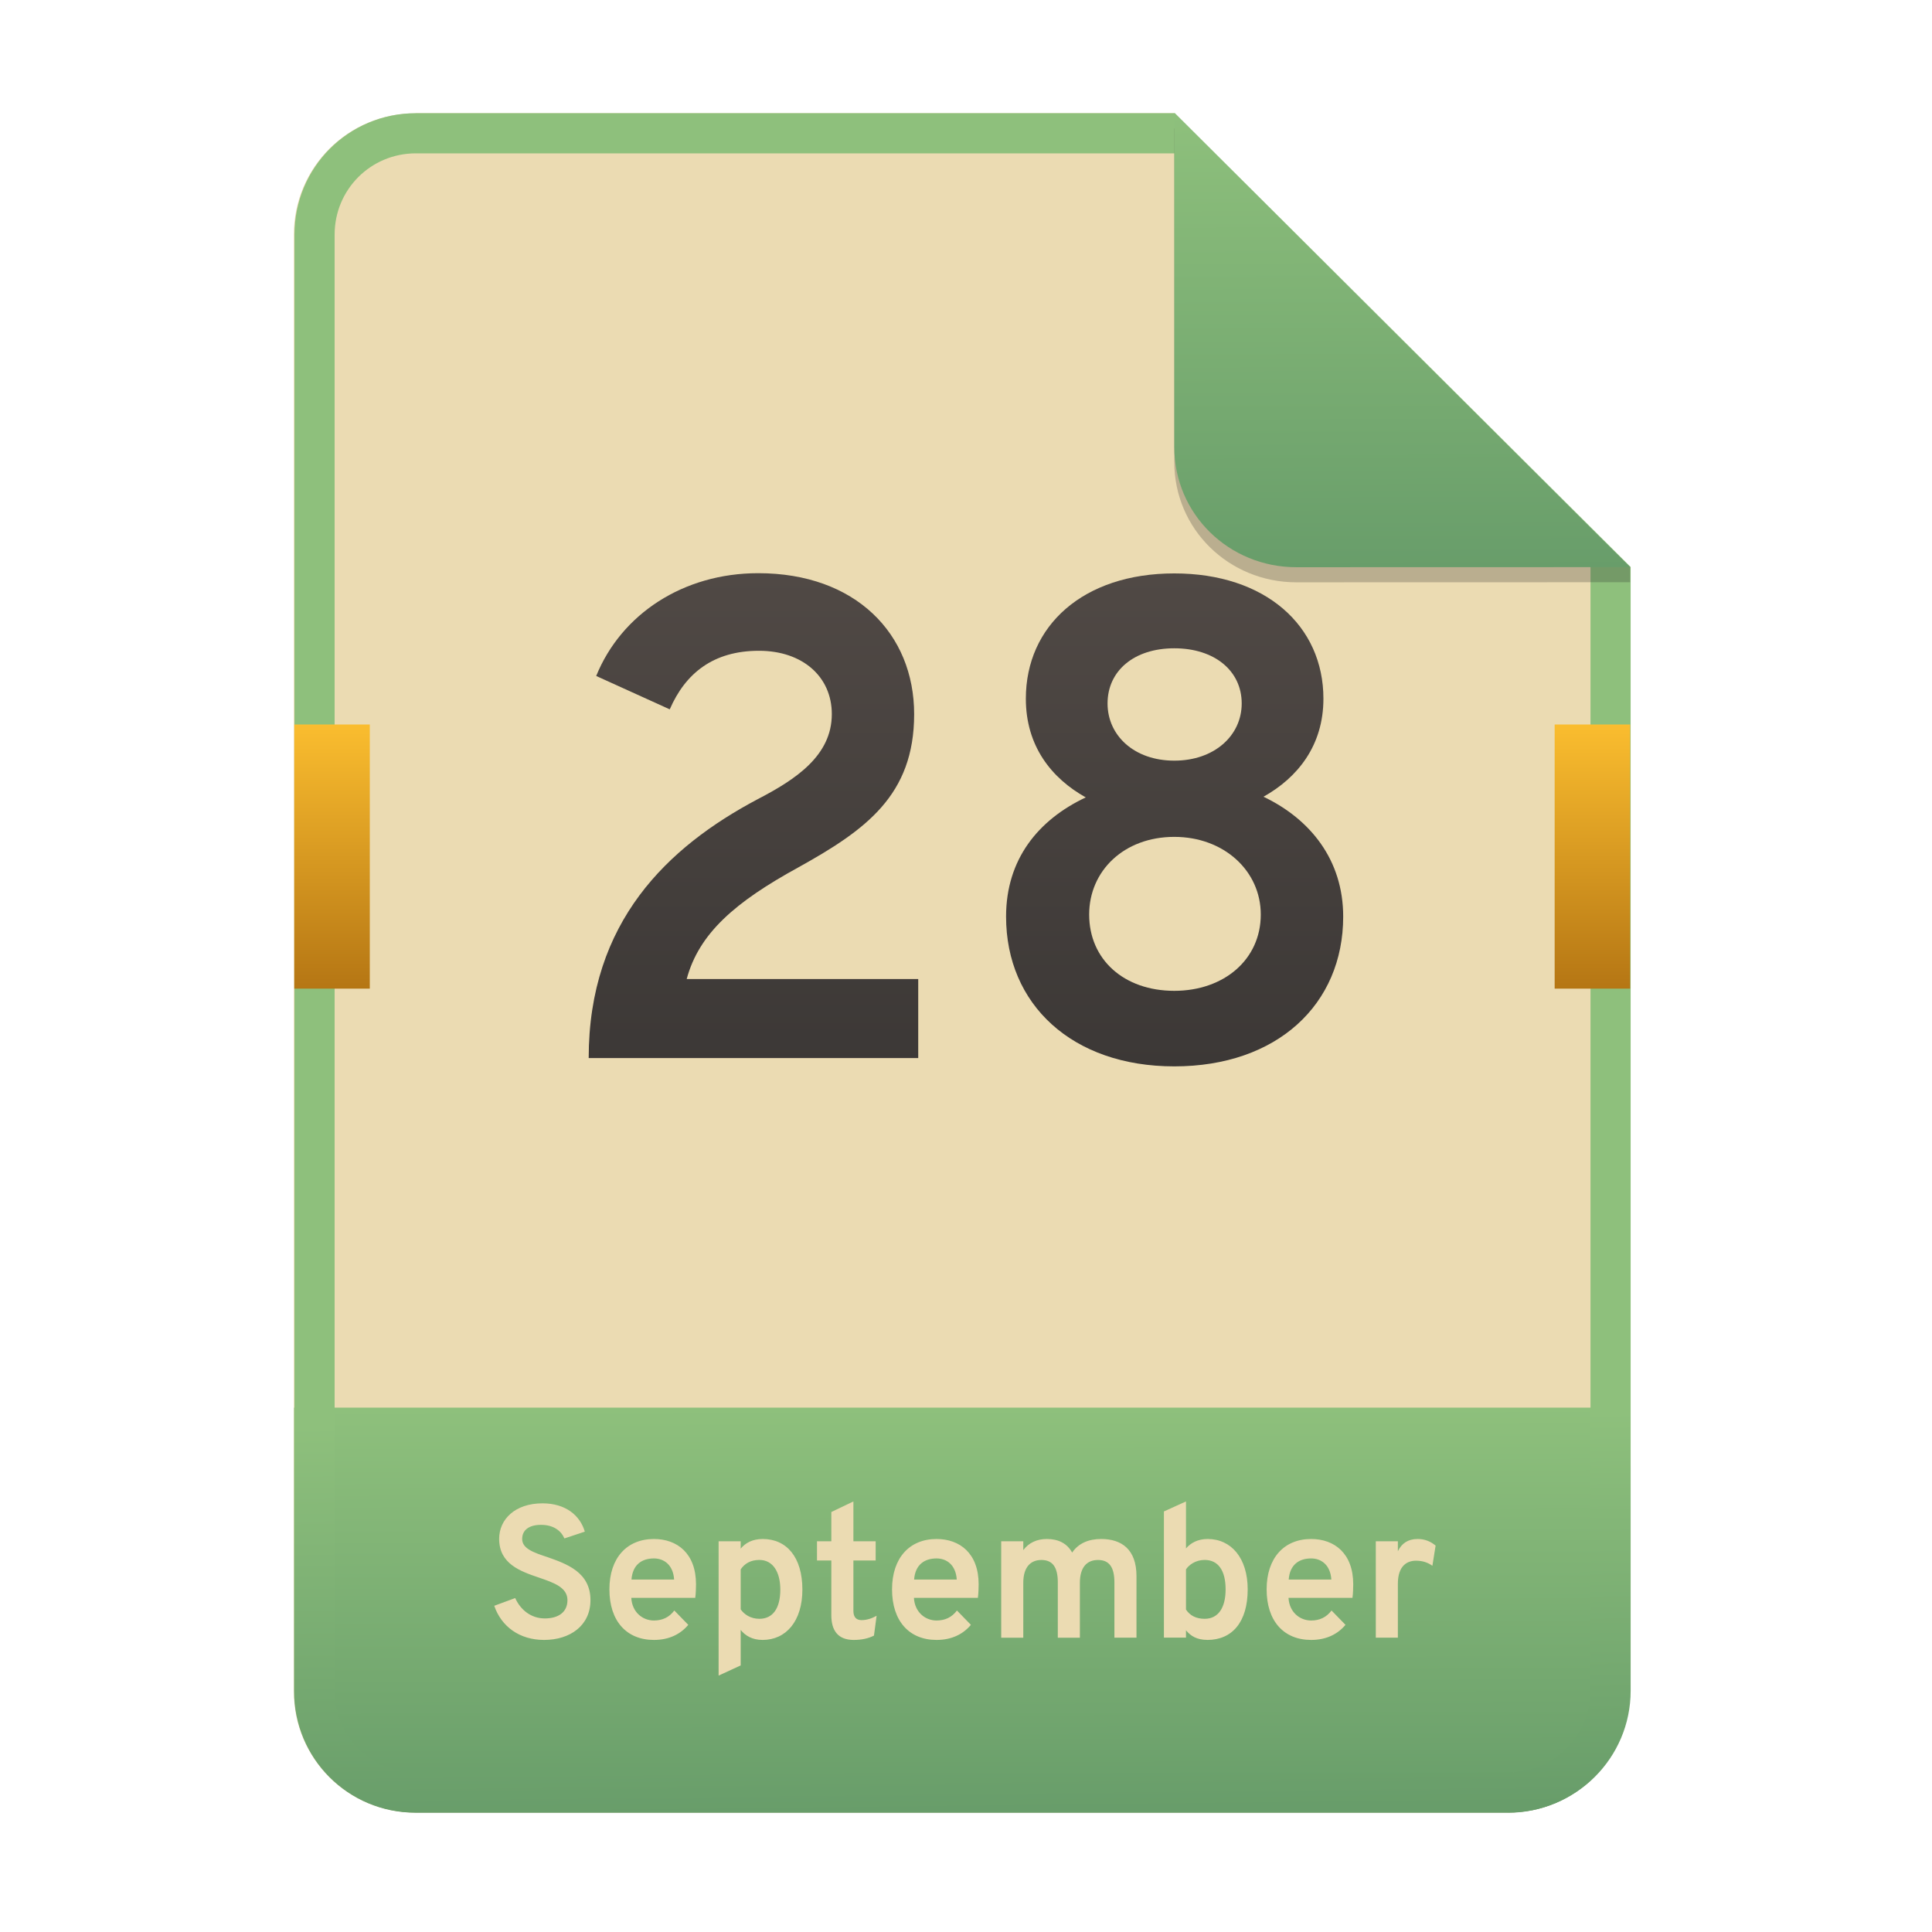
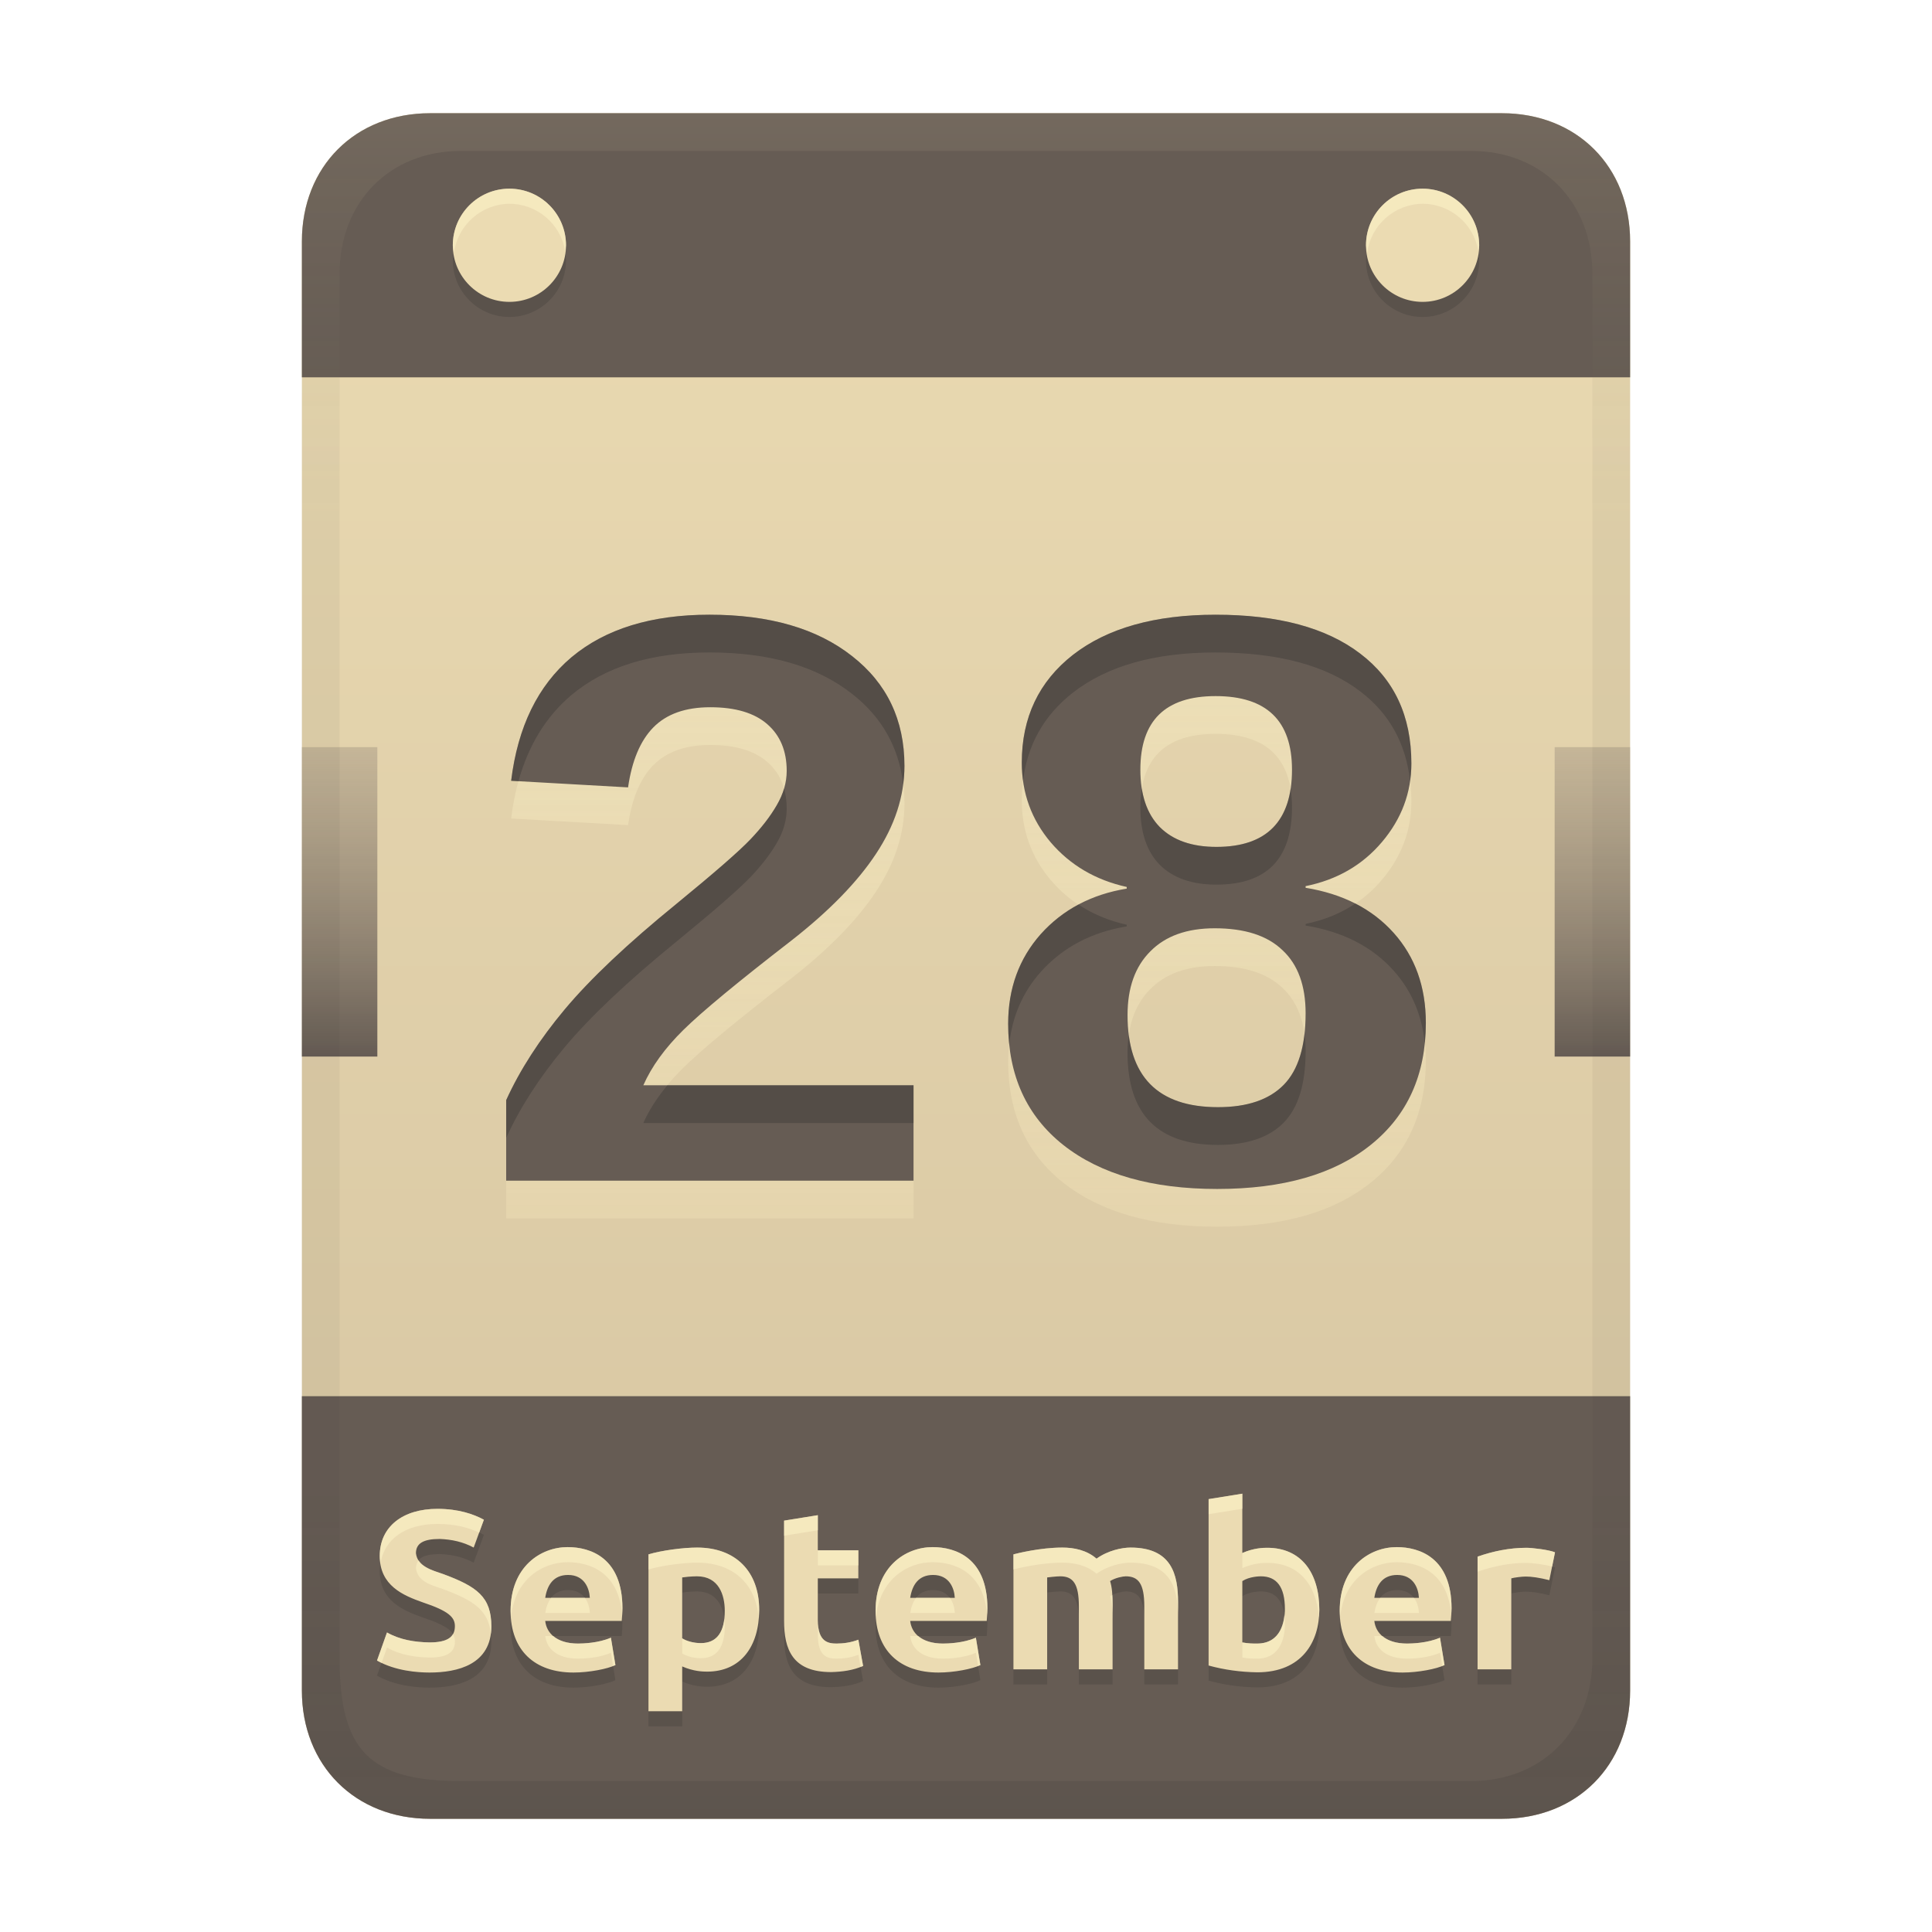
<svg xmlns="http://www.w3.org/2000/svg" width="256" height="256" fill="none" version="1.1" viewBox="0 0 256 256">
-   <path d="m55.08 15h100.5l60.4 60.15 2e-3 148.9c0 8.911-7.262 16.13-16.17 16.13h-144.8c-8.91 0-16.08-7.174-16.08-16.08v-193c0-8.91 7.173-16.08 16.08-16.08h1e-4z" fill="#ebdbb2" />
-   <path d="m78 140.2h43.67v-10.47h-30.68c1.624-6.045 6.406-10.2 14.8-14.8 8.933-4.962 15.34-9.564 15.34-20.3 0-10.65-7.76-18.68-20.66-18.68-9.925 0-18.14 5.414-21.47 13.62l9.745 4.421c2.075-4.782 5.775-7.76 11.82-7.76 5.775 0 9.655 3.429 9.655 8.391 0 5.504-4.782 8.662-9.835 11.28-11.91 6.316-22.38 16.24-22.38 34.29z" fill="url(#paint0_linear)" />
-   <path d="m155.6 141.3c13.62 0 22.38-8.211 22.38-19.85 0-7.489-4.331-12.9-10.56-15.88 4.512-2.526 7.94-6.767 7.94-12.99 0-9.655-7.669-16.6-19.76-16.6s-19.67 6.948-19.67 16.6c0 6.316 3.429 10.56 7.94 13.08-6.316 2.977-10.56 8.211-10.56 15.79 0 11.64 8.753 19.85 22.29 19.85zm0-40.51c-5.324 0-8.843-3.338-8.843-7.579 0-4.331 3.519-7.309 8.843-7.309s8.933 2.978 8.933 7.309c0 4.241-3.609 7.579-8.933 7.579zm0 30.5c-6.677 0-11.28-4.151-11.28-10.11 0-5.775 4.602-10.29 11.28-10.29 6.587 0 11.46 4.511 11.46 10.29 0 5.955-4.872 10.11-11.46 10.11z" fill="url(#paint0_linear)" />
-   <path d="m199.8 240.2c8.911 0 16.17-7.218 16.17-16.13l-1e-3 -37.55h-177v37.59c0 8.91 7.173 16.08 16.08 16.08h144.8z" fill="url(#paint2_linear)" />
-   <path d="m155.6 20.32h-100.5c-5.973 0-10.76 4.792-10.76 10.76v193c0 5.973 4.792 10.76 10.76 10.76h144.8c5.992 0 10.85-4.856 10.85-10.81v-148.9l-55.08-54.83zm0-5.319h-100.5c-8.91 0-16.08 7.173-16.08 16.08v193c0 8.91 7.173 16.08 16.08 16.08h144.8c8.911 0 16.17-7.218 16.17-16.13l-2e-3 -148.9-60.4-60.15z" clip-rule="evenodd" fill="url(#paint3_linear)" fill-rule="evenodd" />
-   <path d="m72.09 217.3c3.45 0 6.15-1.9 6.15-5.275 0-3.7-3.15-4.8-5.7-5.7-1.825-0.6-3.35-1.125-3.35-2.4 0-1.2 0.925-1.875 2.5-1.875 1.65 0 2.65 0.775 3.1 1.8l2.7-0.9c-0.625-2.15-2.55-3.75-5.6-3.75-3.675 0-5.75 2.15-5.75 4.7 0 3.325 2.8 4.3 5.3 5.15 1.975 0.675 3.75 1.3 3.75 2.975 0 1.6-1.2 2.425-3 2.425s-3.2-1.1-3.925-2.7l-2.775 1.025c0.95 2.775 3.375 4.525 6.6 4.525zm14.56 0c2.05 0 3.55-0.8 4.55-2l-1.85-1.9c-0.675 0.9-1.575 1.325-2.7 1.325-1.525 0-2.9-1.125-3-3h8.475c0.075-0.575 0.1-1.275 0.1-1.8 0-4.1-2.5-6-5.575-6-3.575 0-5.9 2.5-5.9 6.675 0 4.2 2.275 6.7 5.9 6.7zm-2.975-8c0.15-2 1.4-2.8 2.975-2.8 1.325 0 2.55 0.85 2.675 2.8h-5.65zm17.37 8c3.1 0 5.275-2.475 5.275-6.675 0-4.275-2.075-6.7-5.25-6.7-1.375 0-2.3 0.525-2.925 1.275v-0.975h-2.925v17.8l2.925-1.35v-4.7c0.6 0.75 1.525 1.325 2.9 1.325zm-0.425-2.8c-1.175 0-2.025-0.6-2.475-1.25v-5.3c0.525-0.775 1.325-1.25 2.475-1.25 1.8 0 2.775 1.6 2.775 3.925 0 2.5-1 3.875-2.775 3.875zm12.51 2.8c1.05 0 1.95-0.2 2.675-0.575l0.35-2.625c-0.675 0.375-1.35 0.575-2 0.575-0.775 0-1.075-0.5-1.075-1.225v-6.675h2.95v-2.55h-2.95v-5.275l-2.925 1.4v3.875h-1.9v2.55h1.9v7.25c0 2.025 0.875 3.275 2.975 3.275zm10.97 0c2.05 0 3.55-0.8 4.55-2l-1.85-1.9c-0.675 0.9-1.575 1.325-2.7 1.325-1.525 0-2.9-1.125-3-3h8.475c0.075-0.575 0.1-1.275 0.1-1.8 0-4.1-2.5-6-5.575-6-3.575 0-5.9 2.5-5.9 6.675 0 4.2 2.275 6.7 5.9 6.7zm-2.975-8c0.15-2 1.4-2.8 2.975-2.8 1.325 0 2.55 0.85 2.675 2.8h-5.65zm26.54 7.7h2.925v-8.15c0-3.6-2.025-4.925-4.675-4.925-1.65 0-3 0.55-3.85 1.8-0.675-1.225-1.825-1.8-3.35-1.8-1.325 0-2.4 0.5-3.125 1.475v-1.175h-2.925v12.78h2.925v-7.275c0-2.05 0.95-3.025 2.4-3.025 1.5 0 2.175 0.975 2.175 2.975v7.325h2.925v-7.275c0-2.05 0.925-3.025 2.4-3.025 1.5 0 2.175 0.975 2.175 2.975v7.325zm12.31 0.3c3.3 0 5.35-2.375 5.35-6.7 0-4.175-2.2-6.675-5.3-6.675-1.325 0-2.25 0.525-2.875 1.25v-6.225l-2.925 1.325v16.72h2.925v-0.975c0.625 0.775 1.475 1.275 2.825 1.275zm-0.35-2.8c-1.125 0-1.95-0.425-2.475-1.225v-5.325c0.375-0.575 1.25-1.25 2.475-1.25 1.775 0 2.775 1.375 2.775 3.9 0 2.4-0.95 3.9-2.775 3.9zm14.11 2.8c2.05 0 3.55-0.8 4.55-2l-1.85-1.9c-0.675 0.9-1.575 1.325-2.7 1.325-1.525 0-2.9-1.125-3-3h8.475c0.075-0.575 0.1-1.275 0.1-1.8 0-4.1-2.5-6-5.575-6-3.575 0-5.9 2.5-5.9 6.675 0 4.2 2.275 6.7 5.9 6.7zm-2.975-8c0.15-2 1.4-2.8 2.975-2.8 1.325 0 2.55 0.85 2.675 2.8h-5.65zm11.54 7.7h2.925v-7.15c0-2.425 1.275-3.05 2.4-3.05 0.975 0 1.65 0.3 2.175 0.675l0.425-2.675c-0.65-0.55-1.425-0.875-2.375-0.875-1.275 0-2.125 0.575-2.625 1.625v-1.325h-2.925v12.78z" fill="#ebdbb2" />
-   <path d="m155.6 17v44.23c0 8.91 7.259 15.93 16.17 15.93l44.23-0.011v-2l-60.4-58.15z" fill="#282828" opacity=".25" />
-   <path d="m155.6 15v44.23c0 8.91 7.259 15.93 16.17 15.93l44.23-0.011-60.4-60.15z" fill="url(#paint4_linear)" />
-   <rect x="39" y="96" width="10" height="35" fill="url(#paint5_linear)" />
-   <rect x="206" y="96" width="10" height="35" fill="url(#paint6_linear)" />
+   <path d="m57 15c-9.939 0-17 7.059-17 17v192c0 9.939 7.059 17 17 17h142c9.941 0 17-7.061 17-17v-192c0-9.941-7.061-17-17-17z" fill="url(#linearGradient26)" stroke-linecap="round" stroke-linejoin="round" stroke-miterlimit="0" style="paint-order:markers fill stroke" />
+   <path d="m57 241c-9.939 0-17-7.059-17-17v-39h176v39c0 9.941-7.061 17-17 17z" fill="#665c54" stroke-linecap="round" stroke-linejoin="round" stroke-miterlimit="0" style="paint-order:markers fill stroke" />
+   <path d="m56.915 219.63c2.425 0 3.36-0.736 3.36-2.16 0-1.15-0.77-1.987-4.26-3.15-2.598-0.917-5.7-2.216-5.7-6.15 0-3.863 3.029-6.24 7.65-6.24 2.791 0 4.808 0.708 6.15 1.44l-1.35 3.69c-1.407-0.759-2.917-1.08-4.5-1.14-2.189 0-3.15 0.599-3.15 1.89 0.211 1.793 2.128 2.245 3.6 2.76 4.448 1.648 6.39 3.006 6.39 6.93 0 5.069-4.477 6.12-8.19 6.12-1.557 0-4.537-0.205-6.96-1.59l1.32-3.72c1.745 0.984 3.665 1.28 5.64 1.32zm10.74-4.2c0-5.811 3.962-8.43 7.56-8.43 3.045 0 7.26 1.428 7.26 8.1 0 0.512-0.043 1.111-0.09 1.68h-10.14c0.179 1.646 1.533 3 4.35 3 0.622 0 2.708-0.058 4.35-0.78l0.6 3.63c-1.017 0.509-3.492 0.99-5.55 0.99-5.137 0-8.34-2.917-8.34-8.19zm10.5-1.71c-0.069-1.303-0.745-3.03-2.88-3.03-1.934 0-2.762 1.33-3.03 3.03zm17.88 1.71c0-2.031-0.752-4.56-3.69-4.56-0.786 0-1.744 0.113-1.95 0.15v8.07c0.528 0.339 1.461 0.63 2.46 0.63 2.12 0 3.18-1.43 3.18-4.29zm4.56-0.12c0 4.817-2.403 8.19-6.9 8.19-0.543 0-1.794-0.027-3.3-0.69v5.94h-4.47v-20.79c1.743-0.523 4.604-0.9 6.45-0.9 5.074 0 8.22 3.142 8.22 8.25zm3.3-11.82 4.47-0.72v4.65h5.37v3.72h-5.37v5.55c0 2.887 1.384 3.09 2.49 3.09 0.931 0 1.911-0.141 2.88-0.51l0.63 3.48c-1.348 0.589-2.774 0.772-4.23 0.81-5.162 0-6.24-3.049-6.24-6.81zm12.12 11.94c0-5.811 3.962-8.43 7.56-8.43 3.045 0 7.26 1.428 7.26 8.1 0 0.512-0.043 1.111-0.09 1.68h-10.14c0.179 1.646 1.533 3 4.35 3 0.622 0 2.708-0.058 4.35-0.78l0.6 3.63c-1.017 0.509-3.492 0.99-5.55 0.99-5.137 0-8.34-2.917-8.34-8.19zm10.5-1.71c-0.069-1.303-0.745-3.03-2.88-3.03-1.934 0-2.762 1.33-3.03 3.03zm16.44 1.11c0-2.992-0.784-3.96-2.46-3.96-0.536 0-1.625 0.134-1.74 0.15v12.18h-4.47v-15.24c0.466-0.123 3.535-0.9 6.48-0.9 1.554 0 3.232 0.341 4.53 1.47 1.525-1.096 3.392-1.47 4.5-1.47 5.463 0 6.3 3.576 6.3 7.23v8.91h-4.47v-8.37c0-2.992-0.784-3.96-2.46-3.96-0.365 0-1.391 0.193-2.07 0.63 0.262 0.86 0.33 1.833 0.33 3.09v8.61h-4.47zm27.3 0.36c0-2.88-1.06-4.32-3.18-4.32-0.195 0-1.516 0.023-2.46 0.63v8.13c0.809 0.147 1.344 0.15 1.95 0.15 3.184 0 3.69-2.954 3.69-4.59zm4.56 0.12c0 4.235-2.291 8.28-8.22 8.28-2.18-0.033-4.349-0.322-6.45-0.9v-22.05l4.47-0.72v7.86c1.517-0.667 2.775-0.69 3.3-0.69 4.473 0 6.9 3.28 6.9 8.22zm2.7 0.12c0-5.811 3.962-8.43 7.56-8.43 3.045 0 7.26 1.428 7.26 8.1 0 0.512-0.043 1.111-0.09 1.68h-10.14c0.179 1.646 1.533 3 4.35 3 0.622 0 2.708-0.058 4.35-0.78l0.6 3.63c-1.017 0.509-3.492 0.99-5.55 0.99-5.137 0-8.34-2.917-8.34-8.19zm10.5-1.71c-0.069-1.303-0.745-3.03-2.88-3.03-1.934 0-2.762 1.33-3.03 3.03zm17.28-2.34c-1.366-0.341-2.351-0.48-3.15-0.48-0.475 0-1.541 0.135-1.89 0.24v12.06h-4.47v-14.94c2.016-0.706 4.212-1.17 6.48-1.17 0.69 0 2.937 0.249 3.78 0.6z" fill="#282828" opacity=".2" aria-label="September" />
+   <path d="m56.915 217.63c2.425 0 3.36-0.736 3.36-2.16 0-1.15-0.77-1.987-4.26-3.15-2.598-0.917-5.7-2.216-5.7-6.15 0-3.863 3.029-6.24 7.65-6.24 2.791 0 4.808 0.708 6.15 1.44l-1.35 3.69c-1.407-0.759-2.917-1.08-4.5-1.14-2.189 0-3.15 0.599-3.15 1.89 0.211 1.793 2.128 2.245 3.6 2.76 4.448 1.648 6.39 3.006 6.39 6.93 0 5.069-4.477 6.12-8.19 6.12-1.557 0-4.537-0.205-6.96-1.59l1.32-3.72c1.745 0.984 3.665 1.28 5.64 1.32zm10.74-4.2c0-5.811 3.962-8.43 7.56-8.43 3.045 0 7.26 1.428 7.26 8.1 0 0.512-0.043 1.111-0.09 1.68h-10.14c0.179 1.646 1.533 3 4.35 3 0.622 0 2.708-0.058 4.35-0.78l0.6 3.63c-1.017 0.509-3.492 0.99-5.55 0.99-5.137 0-8.34-2.917-8.34-8.19zm10.5-1.71c-0.069-1.303-0.745-3.03-2.88-3.03-1.934 0-2.762 1.33-3.03 3.03zm17.88 1.71c0-2.031-0.752-4.56-3.69-4.56-0.786 0-1.744 0.113-1.95 0.15v8.07c0.528 0.339 1.461 0.63 2.46 0.63 2.12 0 3.18-1.43 3.18-4.29zm4.56-0.12c0 4.817-2.403 8.19-6.9 8.19-0.543 0-1.794-0.027-3.3-0.69v5.94h-4.47v-20.79c1.743-0.523 4.604-0.9 6.45-0.9 5.074 0 8.22 3.142 8.22 8.25zm3.3-11.82 4.47-0.72v4.65h5.37v3.72h-5.37v5.55c0 2.887 1.384 3.09 2.49 3.09 0.931 0 1.911-0.141 2.88-0.51l0.63 3.48c-1.348 0.589-2.774 0.772-4.23 0.81-5.162 0-6.24-3.049-6.24-6.81zm12.12 11.94c0-5.811 3.962-8.43 7.56-8.43 3.045 0 7.26 1.428 7.26 8.1 0 0.512-0.043 1.111-0.09 1.68h-10.14c0.179 1.646 1.533 3 4.35 3 0.622 0 2.708-0.058 4.35-0.78l0.6 3.63c-1.017 0.509-3.492 0.99-5.55 0.99-5.137 0-8.34-2.917-8.34-8.19zm10.5-1.71c-0.069-1.303-0.745-3.03-2.88-3.03-1.934 0-2.762 1.33-3.03 3.03zm16.44 1.11c0-2.992-0.784-3.96-2.46-3.96-0.536 0-1.625 0.134-1.74 0.15v12.18h-4.47v-15.24c0.466-0.123 3.535-0.9 6.48-0.9 1.554 0 3.232 0.341 4.53 1.47 1.525-1.096 3.392-1.47 4.5-1.47 5.463 0 6.3 3.576 6.3 7.23v8.91h-4.47v-8.37c0-2.992-0.784-3.96-2.46-3.96-0.365 0-1.391 0.193-2.07 0.63 0.262 0.86 0.33 1.833 0.33 3.09v8.61h-4.47zm27.3 0.36c0-2.88-1.06-4.32-3.18-4.32-0.195 0-1.516 0.023-2.46 0.63v8.13c0.809 0.147 1.344 0.15 1.95 0.15 3.184 0 3.69-2.954 3.69-4.59zm4.56 0.12c0 4.235-2.291 8.28-8.22 8.28-2.18-0.033-4.349-0.322-6.45-0.9v-22.05l4.47-0.72v7.86c1.517-0.667 2.775-0.69 3.3-0.69 4.473 0 6.9 3.28 6.9 8.22zm2.7 0.12c0-5.811 3.962-8.43 7.56-8.43 3.045 0 7.26 1.428 7.26 8.1 0 0.512-0.043 1.111-0.09 1.68h-10.14c0.179 1.646 1.533 3 4.35 3 0.622 0 2.708-0.058 4.35-0.78l0.6 3.63c-1.017 0.509-3.492 0.99-5.55 0.99-5.137 0-8.34-2.917-8.34-8.19zm10.5-1.71c-0.069-1.303-0.745-3.03-2.88-3.03-1.934 0-2.762 1.33-3.03 3.03zm17.28-2.34c-1.366-0.341-2.351-0.48-3.15-0.48-0.475 0-1.541 0.135-1.89 0.24v12.06h-4.47v-14.94c2.016-0.706 4.212-1.17 6.48-1.17 0.69 0 2.937 0.249 3.78 0.6z" fill="#ebdbb2" aria-label="September" />
+   <path d="m164.62 197.92-4.471 0.721v2l4.471-0.721zm-106.65 2.01c-4.621 0-7.65 2.377-7.65 6.24 0 0.363 0.052 0.68 0.102 1 0.489-3.26 3.347-5.24 7.549-5.24 2.408 0 4.208 0.532 5.527 1.147l0.623-1.707c-1.342-0.732-3.36-1.439-6.15-1.439zm50.4 0.84-4.471 0.721v2l4.471-0.721zm-33.15 4.231c-3.598 0-7.561 2.618-7.561 8.43 0 0.288 0.046 0.541 0.064 0.814 0.502-4.981 4.154-7.244 7.496-7.244 2.86 0 6.754 1.262 7.215 6.947 0.017-0.288 0.045-0.589 0.045-0.848 0-6.672-4.215-8.1-7.26-8.1zm48.359 0c-3.598 0-7.559 2.618-7.559 8.43 0 0.285 0.044 0.537 0.062 0.809 0.505-4.976 4.155-7.238 7.496-7.238 2.862 0 6.757 1.264 7.215 6.957 0.017-0.291 0.047-0.596 0.047-0.857 0-6.672-4.217-8.1-7.262-8.1zm61.5 0c-3.598 0-7.559 2.618-7.559 8.43 0 0.285 0.044 0.537 0.062 0.809 0.505-4.976 4.155-7.238 7.496-7.238 2.862 0 6.757 1.264 7.215 6.957 0.017-0.291 0.047-0.596 0.047-0.857 0-6.672-4.217-8.1-7.262-8.1zm-92.699 0.061c-1.845 0-4.706 0.377-6.449 0.9v2c1.743-0.523 4.604-0.9 6.449-0.9 4.762 0 7.79 2.791 8.148 7.354 0.03-0.364 0.072-0.72 0.072-1.103 0-5.108-3.146-8.25-8.221-8.25zm48.391 0c-2.945 0-6.015 0.778-6.481 0.9v2c0.466-0.123 3.536-0.9 6.481-0.9 1.554 0 3.231 0.34 4.529 1.469 1.525-1.096 3.392-1.469 4.5-1.469 5.463 0 6.301 3.575 6.301 7.229v-2c0-3.654-0.838-7.229-6.301-7.229-1.108 0-2.975 0.373-4.5 1.469-1.298-1.129-2.976-1.469-4.529-1.469zm27.148 0.029c-0.525 0-1.782 0.022-3.299 0.689v2c1.517-0.667 2.774-0.689 3.299-0.689 4.144 0 6.505 2.836 6.834 7.178 0.027-0.319 0.066-0.634 0.066-0.957 0-4.939-2.427-8.221-6.9-8.221zm34.352 0c-2.268 0-4.464 0.464-6.481 1.17v2c2.016-0.706 4.212-1.17 6.481-1.17 0.612 0 2.398 0.201 3.394 0.49l0.385-1.891c-0.843-0.351-3.089-0.6-3.779-0.6zm-93.9 0.33v2h5.369v-2zm-52.906 1.33c-0.225 0.281-0.344 0.628-0.344 1.061 0.211 1.793 2.127 2.244 3.6 2.76 4.038 1.496 5.993 2.774 6.322 5.928 0.042-0.315 0.068-0.645 0.068-0.998 0-3.924-1.942-5.282-6.391-6.93-1.168-0.409-2.602-0.789-3.256-1.82zm91.918 4.607c-0.094 0.047-0.196 0.088-0.281 0.143 0.262 0.86 0.33 1.833 0.33 3.09v-2c0-0.457-0.025-0.842-0.049-1.232zm-74.352 0.363c-0.409 0.531-0.659 1.223-0.781 2h5.91c-0.034-0.65-0.22-1.406-0.662-2zm48.359 0c-0.409 0.531-0.657 1.223-0.779 2h5.91c-0.034-0.65-0.221-1.406-0.664-2zm61.5 0c-0.409 0.531-0.657 1.223-0.779 2h5.91c-0.034-0.65-0.221-1.406-0.664-2zm-12.705 2.305c-0.169 1.646-0.904 3.754-3.615 3.754-0.606 0-1.14-1e-3 -1.949-0.148v2c0.809 0.147 1.343 0.148 1.949 0.148 3.184 0 3.691-2.954 3.691-4.59 0-0.423-0.03-0.804-0.076-1.164zm-74.207 0.479c-0.247 2.141-1.283 3.217-3.117 3.217-0.999 0-1.933-0.292-2.461-0.631v2c0.528 0.339 1.462 0.631 2.461 0.631 2.12 0 3.18-1.431 3.18-4.291 0-0.301-0.025-0.613-0.062-0.926zm12.393 0.186v2c0 2.887 1.384 3.09 2.49 3.09 0.931 0 1.91-0.141 2.879-0.51l0.291 1.603c0.113-0.043 0.228-0.074 0.34-0.123l-0.631-3.481c-0.969 0.369-1.948 0.51-2.879 0.51-1.106 0-2.49-0.203-2.49-3.09zm-57.09 1.621-1.32 3.719c0.196 0.112 0.401 0.206 0.604 0.303l0.717-2.022c1.745 0.984 3.663 1.28 5.639 1.32 2.425 0 3.361-0.736 3.361-2.16 0-0.336-0.081-0.645-0.262-0.943-0.418 0.724-1.378 1.103-3.1 1.103-1.975-0.04-3.894-0.336-5.639-1.32zm20.969 0.469c0.179 1.646 1.535 3 4.352 3 0.622 0 2.708-0.057 4.35-0.779l0.289 1.746c0.095-0.039 0.232-0.076 0.311-0.115l-0.6-3.631c-1.642 0.723-3.728 0.779-4.35 0.779-1.501 0-2.575-0.392-3.289-1zm48.361 0c0.179 1.646 1.533 3 4.35 3 0.622 0 2.708-0.057 4.35-0.779l0.289 1.746c0.095-0.039 0.232-0.076 0.311-0.115l-0.6-3.631c-1.642 0.723-3.728 0.779-4.35 0.779-1.501 0-2.575-0.392-3.289-1zm61.5 0c0.179 1.646 1.533 3 4.35 3 0.622 0 2.708-0.057 4.35-0.779l0.289 1.746c0.095-0.039 0.232-0.076 0.311-0.115l-0.6-3.631c-1.642 0.723-3.728 0.779-4.35 0.779-1.501 0-2.575-0.392-3.289-1z" fill="#fbf1c7" opacity=".6" />
+   <path d="m67.072 161.45v-10.675q2.737-6.022 7.774-12.044 5.091-6.076 14.781-13.96 7.554-6.186 9.799-8.54t3.503-4.544q1.314-2.244 1.314-4.544 0-3.942-2.573-6.186t-7.554-2.244q-4.927 0-7.554 2.682-2.573 2.628-3.339 7.938l-15.492-0.876q1.314-10.729 7.992-16.368 6.733-5.638 18.284-5.638 11.934 0 18.886 5.474 6.952 5.42 6.952 14.562 0 5.967-3.777 11.661-3.723 5.638-11.223 11.496-10.62 8.211-14.288 11.824-3.668 3.613-5.31 7.336h35.802v12.645zm121.86-20.912q0 10.292-7.281 16.149-7.281 5.857-20.364 5.857-12.974 0-20.364-5.803-7.336-5.803-7.336-16.094 0-7.007 4.325-11.879 4.379-4.872 11.386-6.022v-0.219q-6.186-1.369-10.073-5.912-3.832-4.544-3.832-10.565 0-8.978 6.788-14.288 6.843-5.31 18.886-5.31 12.426 0 19.16 5.146 6.788 5.146 6.788 14.562 0 5.803-3.887 10.401-3.887 4.598-10.127 5.857v0.219q7.39 1.204 11.661 5.967 4.27 4.763 4.27 11.934zm-17.736-33.557q0-9.744-10.127-9.744-9.963 0-9.963 9.744 0 4.982 2.573 7.609 2.628 2.628 7.5 2.628 10.018 0 10.018-10.237zm1.806 32.298q0-5.529-3.066-8.376-3.011-2.901-8.978-2.901-5.529 0-8.54 3.066-3.011 3.011-3.011 8.43 0 12.207 11.988 12.207 5.803 0 8.704-2.956 2.901-2.956 2.901-9.47z" fill="url(#linearGradient40)" opacity=".6" stroke-width=".862" aria-label="28" />
+   <path d="m67.071 156.45v-10.675q2.737-6.022 7.774-12.044 5.091-6.076 14.781-13.96 7.554-6.186 9.799-8.54t3.503-4.544q1.314-2.244 1.314-4.544 0-3.942-2.573-6.186t-7.554-2.244q-4.927 0-7.554 2.682-2.573 2.628-3.339 7.938l-15.492-0.876q1.314-10.729 7.992-16.368 6.733-5.638 18.284-5.638 11.934 0 18.886 5.474 6.952 5.42 6.952 14.562 0 5.967-3.777 11.661-3.723 5.638-11.223 11.496-10.62 8.211-14.288 11.824-3.668 3.613-5.31 7.336h35.802v12.645zm121.86-20.912q0 10.292-7.281 16.149-7.281 5.857-20.364 5.857-12.974 0-20.364-5.803-7.336-5.803-7.336-16.094 0-7.007 4.325-11.879 4.379-4.872 11.386-6.022v-0.219q-6.186-1.369-10.073-5.912-3.832-4.544-3.832-10.565 0-8.978 6.788-14.288 6.843-5.31 18.886-5.31 12.426 0 19.16 5.146 6.788 5.146 6.788 14.562 0 5.803-3.887 10.401-3.887 4.598-10.127 5.857v0.219q7.39 1.204 11.661 5.967 4.27 4.763 4.27 11.934zm-17.736-33.557q0-9.744-10.127-9.744-9.963 0-9.963 9.744 0 4.982 2.573 7.609 2.628 2.628 7.5 2.628 10.018 0 10.018-10.237zm1.806 32.298q0-5.529-3.066-8.376-3.011-2.901-8.978-2.901-5.529 0-8.54 3.066-3.011 3.011-3.011 8.43 0 12.207 11.988 12.207 5.803 0 8.704-2.956 2.901-2.956 2.901-9.47z" fill="#665c54" stroke-width=".862" aria-label="28" />
+   <path d="m94.005 81.452c-7.7 0-13.794 1.88-18.283 5.639-4.452 3.76-7.118 9.216-7.994 16.369l0.969 0.055c1.323-4.774 3.663-8.585 7.025-11.424 4.489-3.759 10.583-5.639 18.283-5.639 7.956 0 14.25 1.825 18.885 5.475 3.951 3.08 6.203 7.071 6.785 11.955 0.102-0.795 0.168-1.593 0.168-2.394 0-6.095-2.318-10.948-6.953-14.561-4.635-3.65-10.929-5.475-18.885-5.475zm67.061 2e-3c-8.029 0-14.325 1.77-18.887 5.311-4.525 3.54-6.787 8.302-6.787 14.287 0 0.814 0.067 1.603 0.172 2.377 0.581-4.766 2.774-8.66 6.615-11.664 4.562-3.54 10.858-5.311 18.887-5.311 8.284 0 14.671 1.716 19.16 5.146 3.845 2.915 6.039 6.867 6.617 11.836 0.104-0.744 0.172-1.5 0.172-2.275 0-6.277-2.264-11.13-6.789-14.561-4.489-3.43-10.876-5.146-19.16-5.146zm-57.172 23.031c-0.219 0.739-0.537 1.473-0.965 2.203-0.84 1.46-2.008 2.976-3.504 4.545s-4.763 4.415-9.799 8.539c-6.46 5.256-11.387 9.908-14.781 13.959-3.358 4.015-5.949 8.03-7.773 12.045v5c1.825-4.014 4.416-8.03 7.773-12.045 3.394-4.051 8.321-8.703 14.781-13.959 5.036-4.124 8.303-6.97 9.799-8.539s2.664-3.085 3.504-4.545c0.876-1.496 1.312-3.01 1.312-4.543 0-0.963-0.117-1.849-0.348-2.66zm47.404 0.012c-0.125 0.769-0.195 1.593-0.195 2.484 0 3.321 0.859 5.858 2.574 7.609 1.752 1.752 4.25 2.627 7.498 2.627 6.678 0 10.018-3.412 10.018-10.236h2e-3c0-0.872-0.066-1.68-0.188-2.436-0.777 5.112-4.052 7.672-9.832 7.672-3.248 0-5.746-0.875-7.498-2.627-1.252-1.278-2.041-2.98-2.379-5.094zm28.297 15.229c-1.922 1.29-4.117 2.195-6.596 2.695v0.219c4.927 0.803 8.815 2.792 11.662 5.967 2.366 2.638 3.733 5.841 4.133 9.588 0.086-0.86 0.137-1.742 0.137-2.654v-2e-3c-1e-4 -4.78-1.423-8.757-4.269-11.932-1.427-1.592-3.116-2.885-5.066-3.881zm-36.699 0.133c-1.876 1-3.54 2.303-4.986 3.912-2.883 3.248-4.324 7.207-4.324 11.879 0 0.924 0.054 1.814 0.143 2.684 0.407-3.675 1.789-6.867 4.182-9.562 2.92-3.248 6.715-5.255 11.387-6.021v-0.219c-2.395-0.53-4.522-1.428-6.4-2.672zm29.951 17.162c-0.337 2.953-1.249 5.203-2.748 6.731-1.934 1.971-4.837 2.955-8.705 2.955-7.07 0-11.007-3.19-11.822-9.559-0.105 0.744-0.166 1.524-0.166 2.352 0 8.138 3.996 12.207 11.988 12.207 3.869 0 6.771-0.984 8.705-2.955 1.934-1.971 2.902-5.128 2.902-9.471 0-0.798-0.059-1.546-0.154-2.26zm-84.414 6.785c-1.364 1.65-2.445 3.316-3.188 5h35.803v-5z" fill="#282828" opacity=".3" stroke-width=".862" />
  <defs>
-     <linearGradient id="paint0_linear" x1="78" x2="78" y1="76" y2="141.3" gradientUnits="userSpaceOnUse">
-       <stop stop-color="#504945" offset="1e-7" />
-       <stop stop-color="#3c3836" offset="1" />
+     <linearGradient id="linearGradient26" x1="-160" x2="-160" y2="226" gradientTransform="translate(267,15)" gradientUnits="userSpaceOnUse">
+       <stop stop-color="#ebdbb2" offset="0" />
+       <stop stop-color="#d5c4a1" offset="1" />
    </linearGradient>
-     <linearGradient id="paint2_linear" x1="126.4" x2="126.5" y1="186.5" y2="240.4" gradientUnits="userSpaceOnUse">
-       <stop stop-color="#8ec07c" offset="0" />
-       <stop stop-color="#689d6a" offset="1" />
+     <linearGradient id="linearGradient20" x1="128" x2="128" y1="15" y2="241" gradientUnits="userSpaceOnUse">
+       <stop stop-color="#ebdbb2" stop-opacity=".1" offset="0" />
+       <stop stop-color="#282828" stop-opacity=".05" offset=".243" />
+       <stop stop-color="#282828" stop-opacity=".05" offset=".702" />
+       <stop stop-color="#282828" stop-opacity=".05" offset=".805" />
+       <stop stop-color="#282828" stop-opacity=".15" offset="1" />
    </linearGradient>
-     <linearGradient id="paint3_linear" x1="125" x2="125.6" y1="188" y2="240" gradientUnits="userSpaceOnUse">
-       <stop stop-color="#8ec07c" offset="0" />
-       <stop stop-color="#689d6a" offset="1" />
+     <linearGradient id="linearGradient38" x1="59" x2="59" y1="104.5" y2="145.5" gradientTransform="translate(3.8147e-6 -5.5)" gradientUnits="userSpaceOnUse">
+       <stop stop-color="#a89984" stop-opacity=".5" offset="0" />
+       <stop stop-color="#665c54" offset="1" />
    </linearGradient>
-     <linearGradient id="paint4_linear" x1="185.4" x2="185.6" y1="14.98" y2="75.36" gradientUnits="userSpaceOnUse">
-       <stop stop-color="#8ec07c" offset="0" />
-       <stop stop-color="#689d6a" offset="1" />
-     </linearGradient>
-     <linearGradient id="paint5_linear" x1="39" x2="39" y1="96" y2="131" gradientUnits="userSpaceOnUse">
-       <stop stop-color="#fabd2f" offset="1e-7" />
-       <stop stop-color="#b57614" offset="1" />
-     </linearGradient>
-     <linearGradient id="paint6_linear" x1="206" x2="206" y1="96" y2="131" gradientUnits="userSpaceOnUse">
-       <stop stop-color="#fabd2f" offset="1e-7" />
-       <stop stop-color="#b57614" offset="1" />
+     <linearGradient id="linearGradient40" x1="126" x2="126" y1="90" y2="165" gradientTransform="translate(.00099 -3.5496)" gradientUnits="userSpaceOnUse">
+       <stop stop-color="#fbf1c7" stop-opacity=".6" offset="0" />
+       <stop stop-color="#ebdbb2" offset="1" />
    </linearGradient>
  </defs>
+   <path d="m40 99v41h10v-41zm166 0v41h10v-41z" fill="url(#linearGradient38)" style="paint-order:markers fill stroke" />
+   <path d="m57 15c-9.939 0-17 7.059-17 17v18h176v-18c0-9.941-7.061-17-17-17z" fill="#665c54" style="paint-order:markers fill stroke" />
+   <path d="m67.5 27a7.5 7.5 0 0 0-7.5 7.5 7.5 7.5 0 0 0 7.5 7.5 7.5 7.5 0 0 0 7.5-7.5 7.5 7.5 0 0 0-7.5-7.5zm121 0a7.5 7.5 0 0 0-7.5 7.5 7.5 7.5 0 0 0 7.5 7.5 7.5 7.5 0 0 0 7.5-7.5 7.5 7.5 0 0 0-7.5-7.5z" fill="#282828" opacity=".2" stroke-linecap="square" stroke-linejoin="round" stroke-miterlimit="0" stroke-width="3" style="paint-order:markers fill stroke" />
+   <path d="m67.5 25a7.5 7.5 0 0 0-7.5 7.5 7.5 7.5 0 0 0 7.5 7.5 7.5 7.5 0 0 0 7.5-7.5 7.5 7.5 0 0 0-7.5-7.5zm121 0a7.5 7.5 0 0 0-7.5 7.5 7.5 7.5 0 0 0 7.5 7.5 7.5 7.5 0 0 0 7.5-7.5 7.5 7.5 0 0 0-7.5-7.5z" fill="#ebdbb2" stroke-linecap="square" stroke-linejoin="round" stroke-miterlimit="0" stroke-width="3" style="paint-order:markers fill stroke" />
+   <path d="m67.5 25a7.5 7.5 0 0 0-7.5 7.5 7.5 7.5 0 0 0 0.158 1 7.5 7.5 0 0 1 7.342-6.5 7.5 7.5 0 0 1 7.381 6.248 7.5 7.5 0 0 0 0.119-0.748 7.5 7.5 0 0 0-7.5-7.5zm121 0a7.5 7.5 0 0 0-7.5 7.5 7.5 7.5 0 0 0 0.158 1 7.5 7.5 0 0 1 7.342-6.5 7.5 7.5 0 0 1 7.381 6.248 7.5 7.5 0 0 0 0.119-0.748 7.5 7.5 0 0 0-7.5-7.5z" fill="#fbf1c7" opacity=".6" stroke-linecap="square" stroke-linejoin="round" stroke-miterlimit="0" stroke-width="3" style="paint-order:markers fill stroke" />
+   <path d="m57 15c-9.939 0-17 7.059-17 17v192c0 9.939 7.059 17 17 17h142c9.941 0 17-7.061 17-17v-192c0-9.941-7.061-17-17-17zm4.033 5h133.93c9.375 0 16.033 6.747 16.033 16.248v183.5c0 9.499-6.657 16.248-16.033 16.248h-133.93c-12.033 0-16.033-3.996-16.033-16.248v-183.5c0-9.501 6.659-16.248 16.033-16.248z" fill="url(#linearGradient20)" style="paint-order:markers fill stroke" />
</svg>
